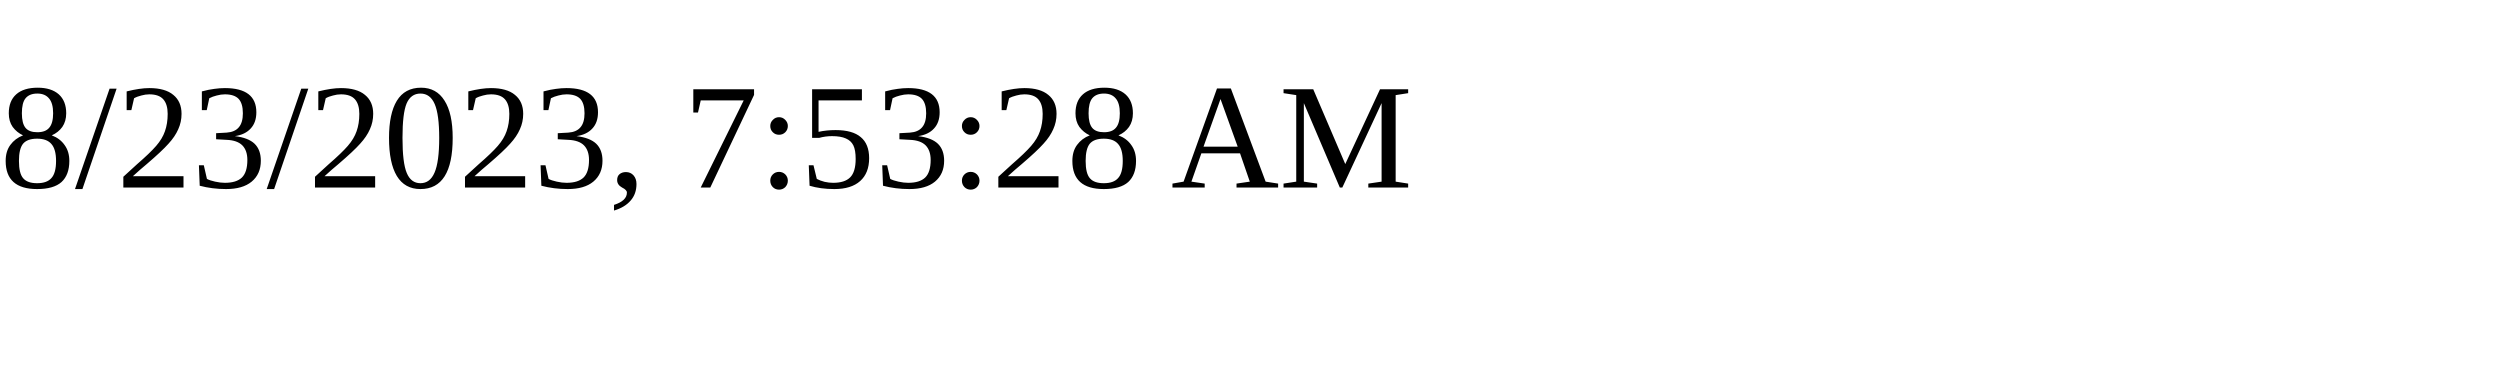
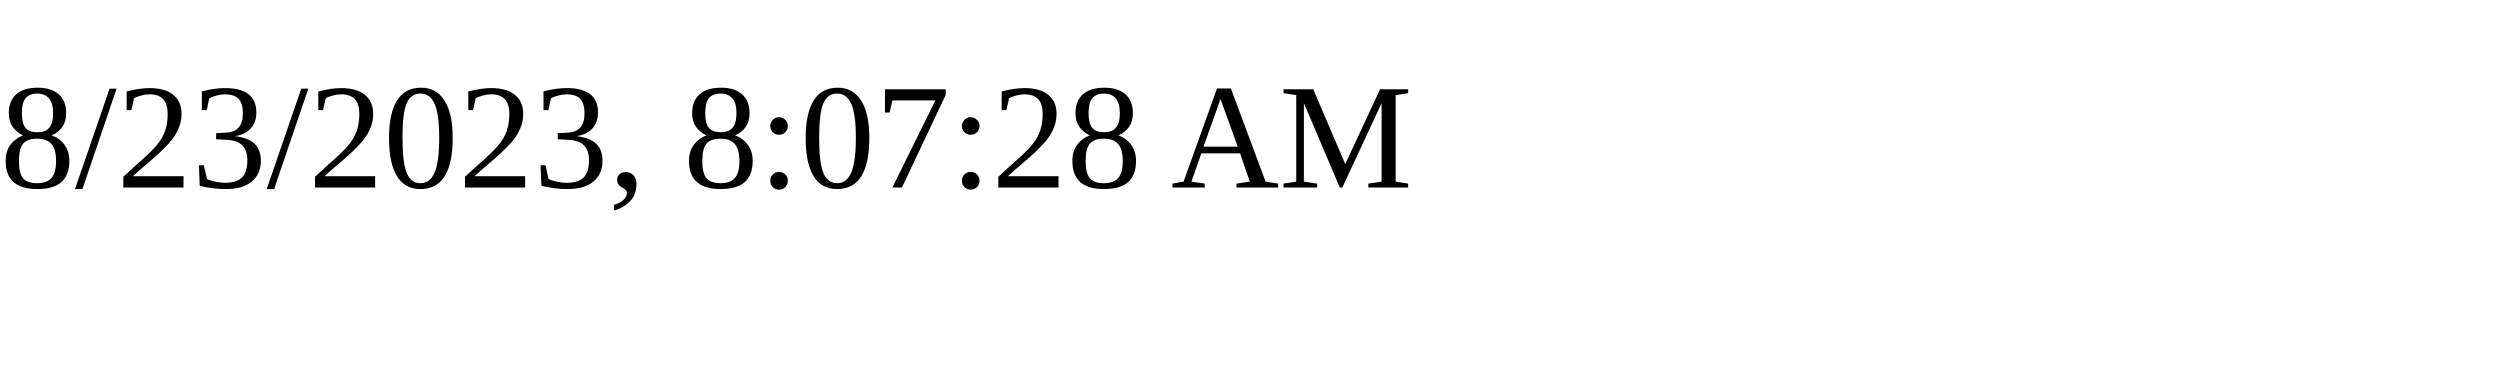
<svg xmlns="http://www.w3.org/2000/svg" height="30" width="200">
-   <text x="0" y="15">8/23/2023, 7:53:28 AM</text>
+   <text x="0" y="15">8/23/2023, 8:07:28 AM</text>
</svg>
